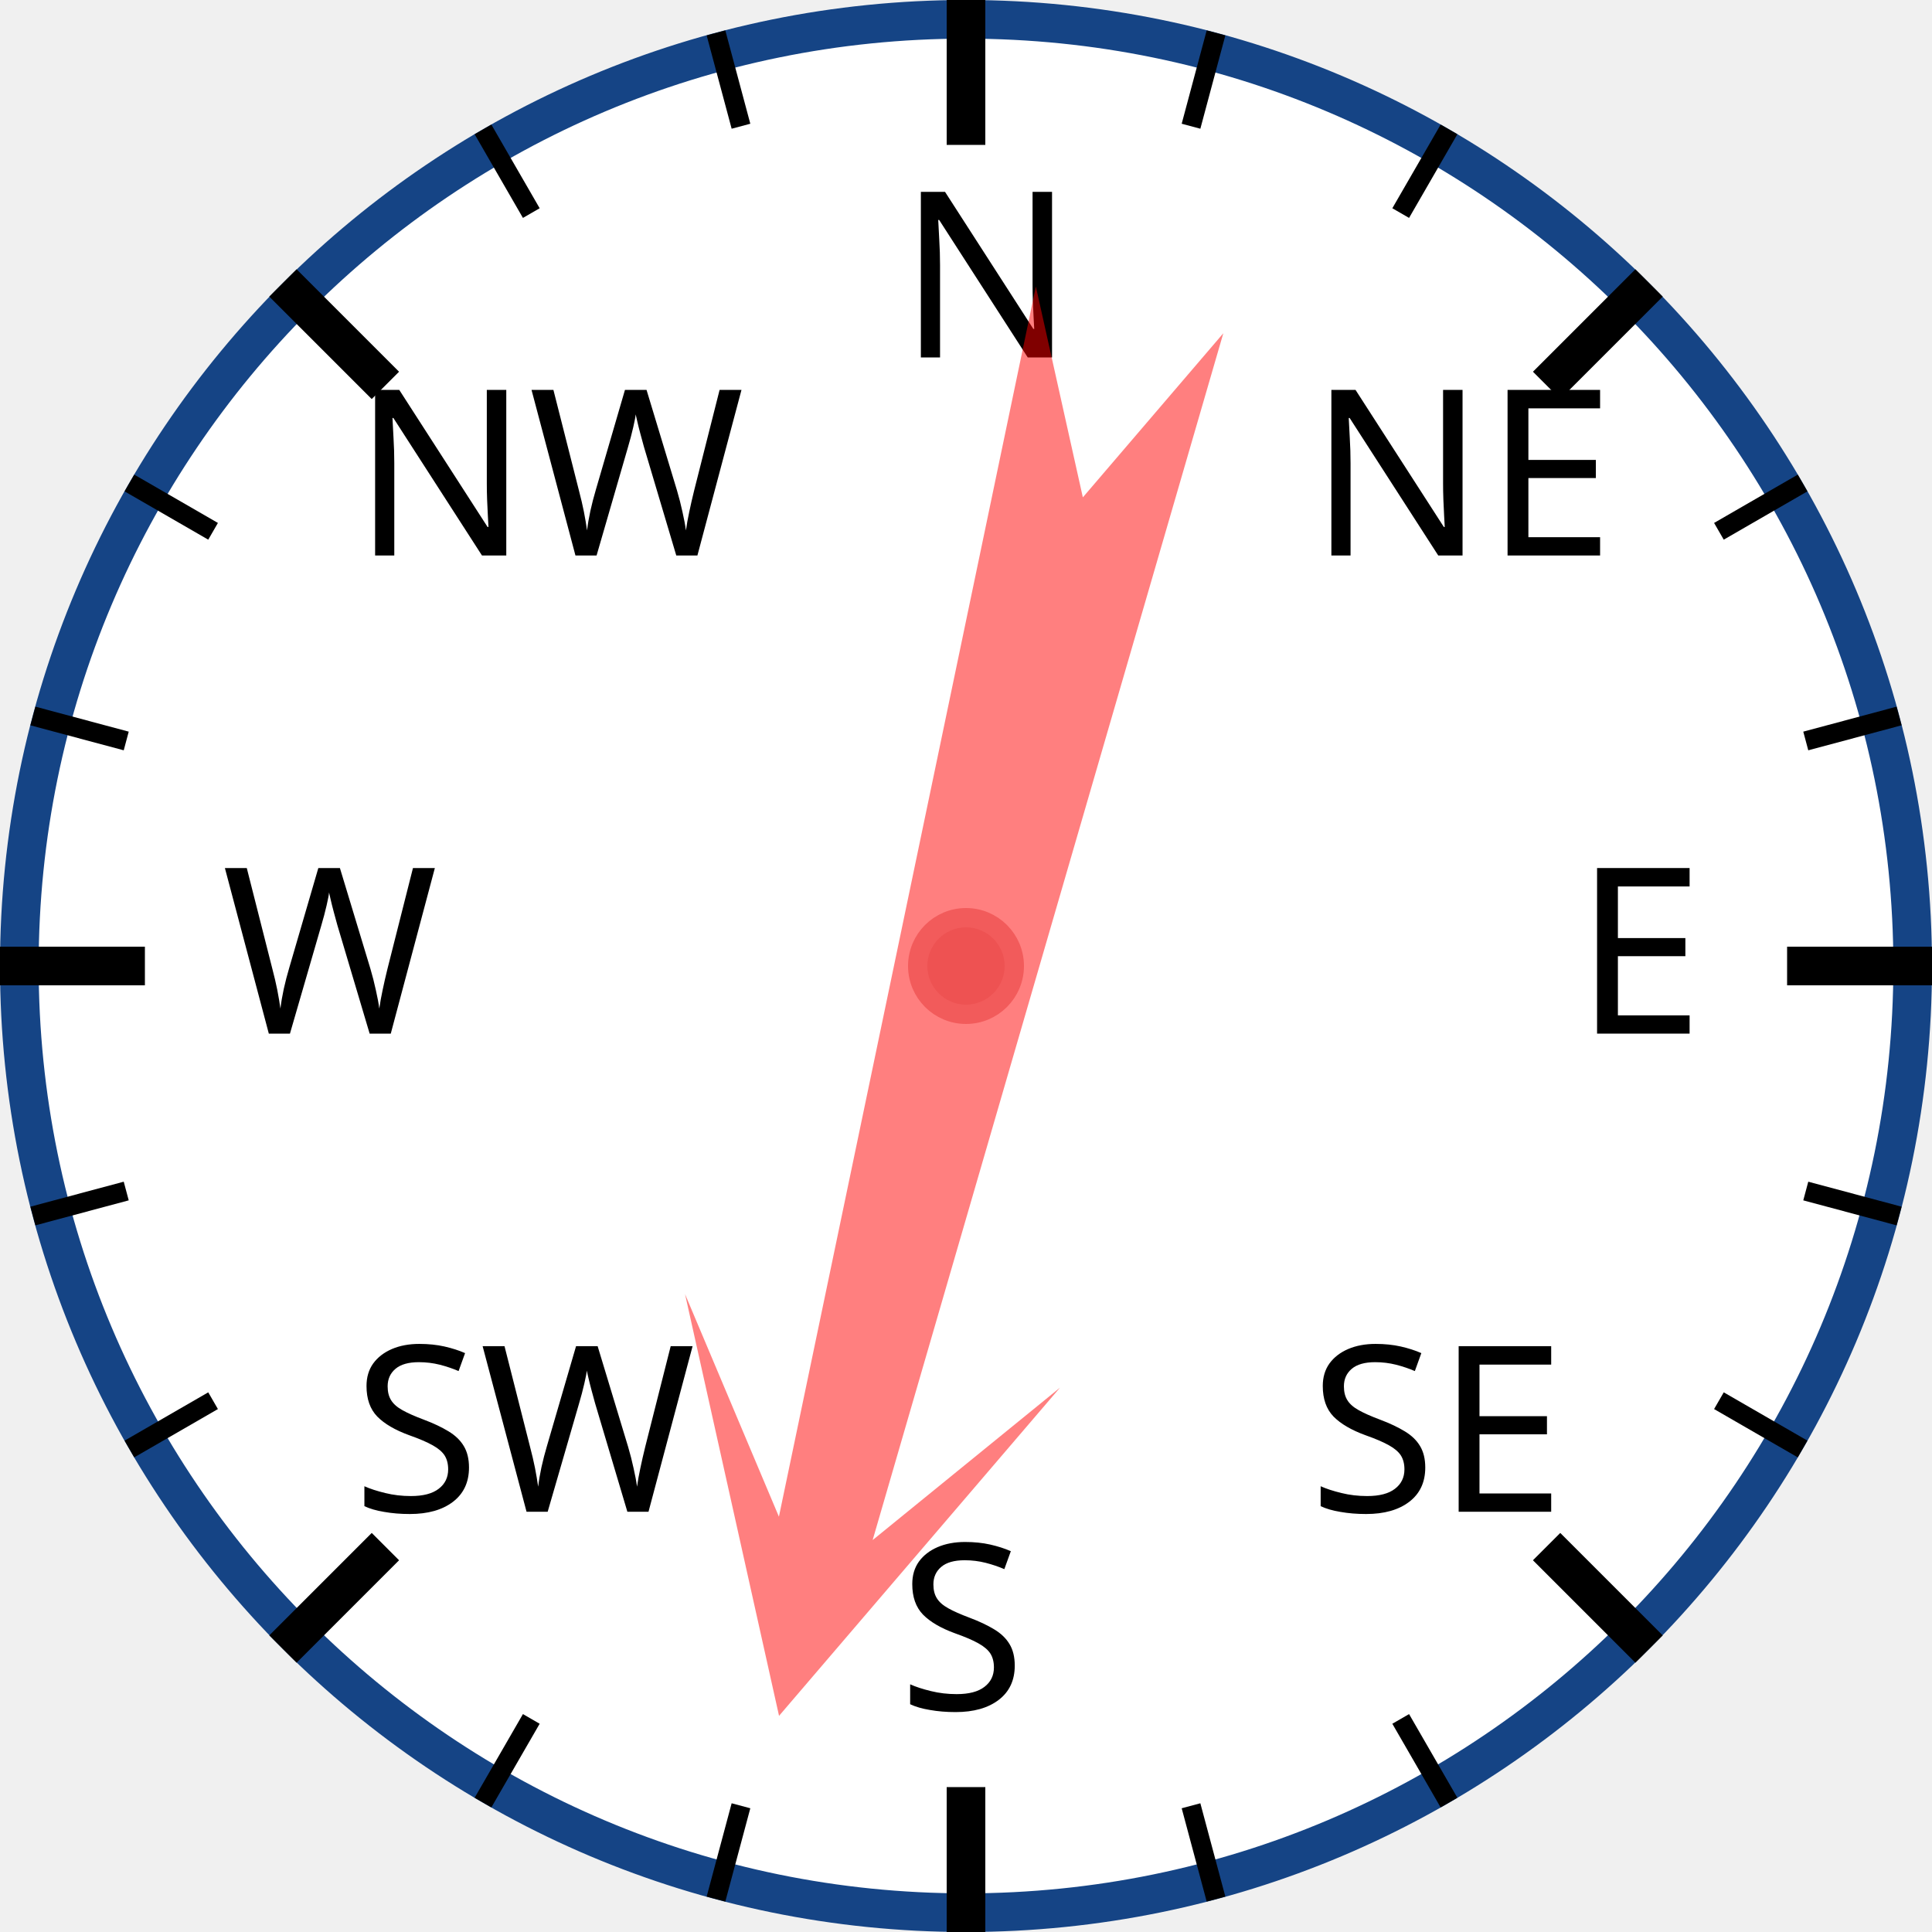
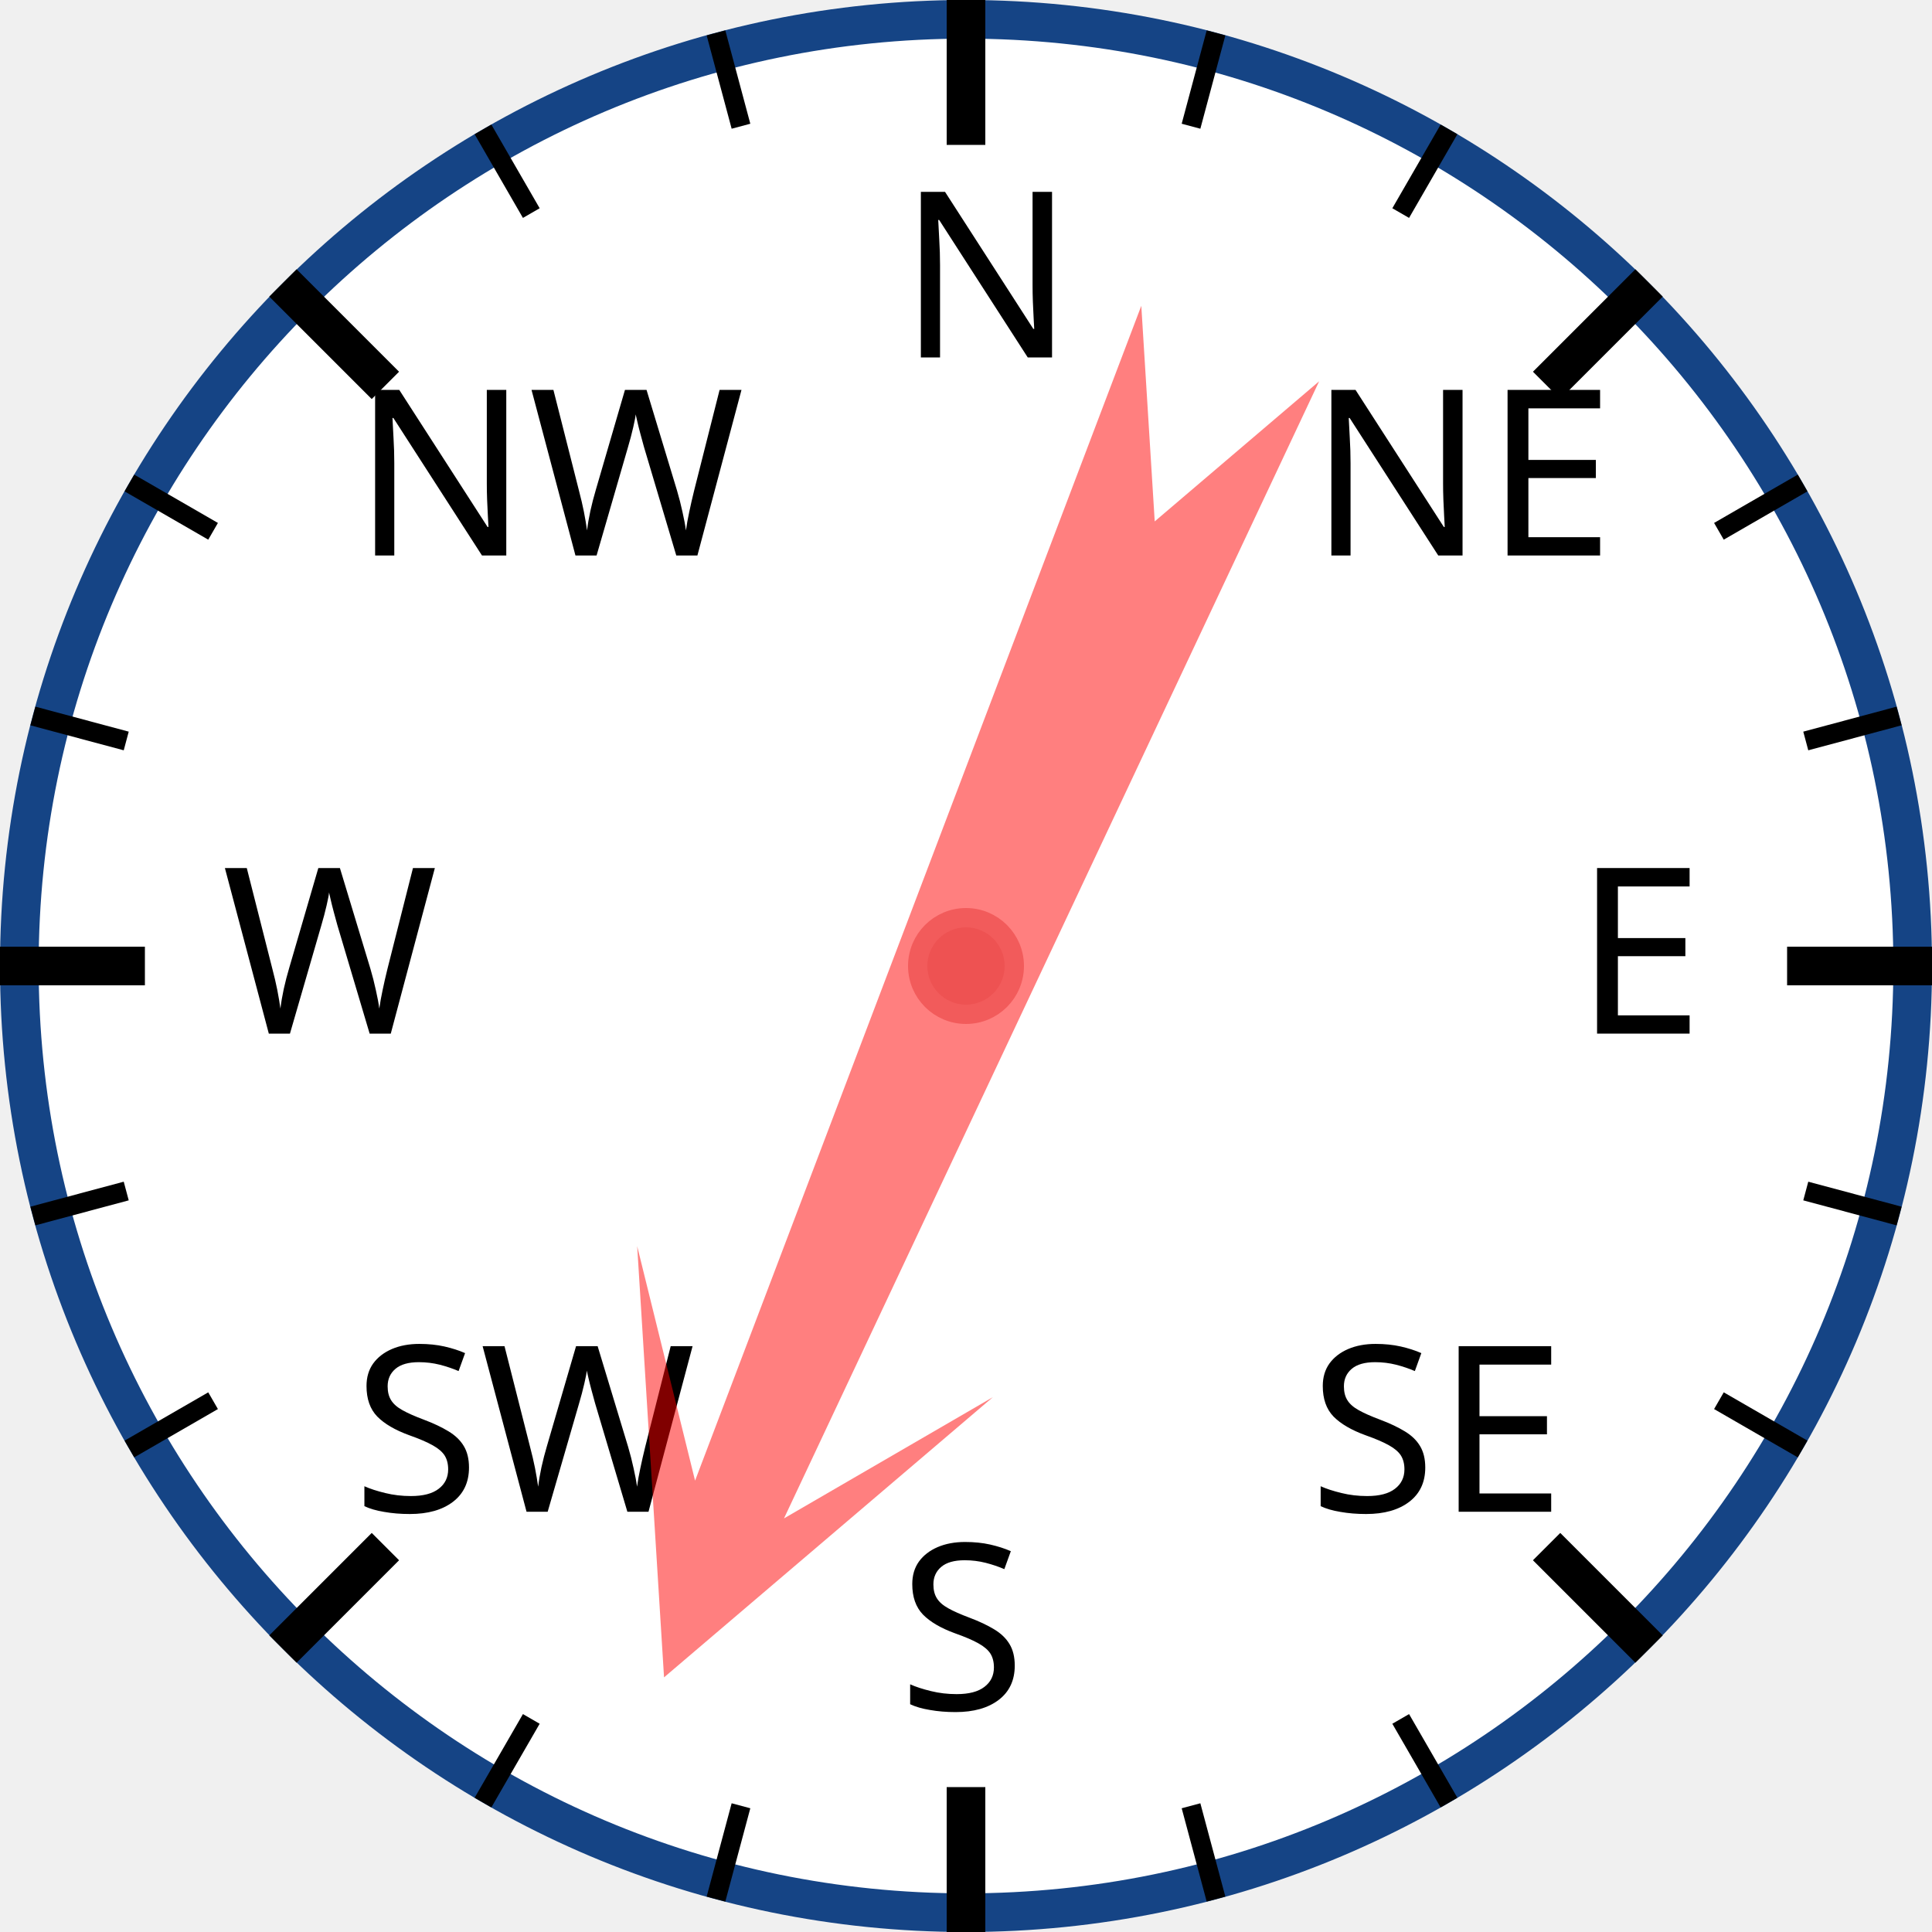
<svg xmlns="http://www.w3.org/2000/svg" width="120px" height="120px" viewBox="0 0 200 200">
  <circle cx="100" cy="100" r="98" style="fill: white; stroke: #154485; stroke-width: 4;" />
  <text x="93.0" y="37.0" style="font-family: sans-serif; font-size: 18pt;">N</text>
  <line x1="100.0" y1="0.0" x2="100.0" y2="15.0" style="stroke: black; stroke-width: 4;" />
  <line x1="74.118" y1="3.407" x2="76.706" y2="13.067" style="stroke: black; stroke-width: 2;" />
  <line x1="50" y1="13.397" x2="55" y2="22.058" style="stroke: black; stroke-width: 2;" />
  <text x="36.503" y="57.503" style="font-family: sans-serif; font-size: 18pt;">NW</text>
  <line x1="29.289" y1="29.289" x2="39.896" y2="39.896" style="stroke: black; stroke-width: 4;" />
  <line x1="13.397" y1="50" x2="22.058" y2="55" style="stroke: black; stroke-width: 2;" />
  <line x1="3.407" y1="74.118" x2="13.067" y2="76.706" style="stroke: black; stroke-width: 2;" />
  <text x="23.0" y="107.0" style="font-family: sans-serif; font-size: 18pt;">W</text>
  <line x1="0.0" y1="100.0" x2="15.0" y2="100.0" style="stroke: black; stroke-width: 4;" />
  <line x1="3.407" y1="125.882" x2="13.067" y2="123.294" style="stroke: black; stroke-width: 2;" />
  <line x1="13.397" y1="150" x2="22.058" y2="145" style="stroke: black; stroke-width: 2;" />
  <text x="36.503" y="156.497" style="font-family: sans-serif; font-size: 18pt;">SW</text>
  <line x1="29.289" y1="170.711" x2="39.896" y2="160.104" style="stroke: black; stroke-width: 4;" />
  <line x1="50" y1="186.603" x2="55" y2="177.942" style="stroke: black; stroke-width: 2;" />
  <line x1="74.118" y1="196.593" x2="76.706" y2="186.933" style="stroke: black; stroke-width: 2;" />
  <text x="93" y="177.0" style="font-family: sans-serif; font-size: 18pt;">S</text>
  <line x1="100" y1="200.0" x2="100" y2="185.0" style="stroke: black; stroke-width: 4;" />
  <line x1="125.882" y1="196.593" x2="123.294" y2="186.933" style="stroke: black; stroke-width: 2;" />
  <line x1="150.0" y1="186.603" x2="145.0" y2="177.942" style="stroke: black; stroke-width: 2;" />
  <text x="135.497" y="156.497" style="font-family: sans-serif; font-size: 18pt;">SE</text>
  <line x1="170.711" y1="170.711" x2="160.104" y2="160.104" style="stroke: black; stroke-width: 4;" />
  <line x1="186.603" y1="150" x2="177.942" y2="145" style="stroke: black; stroke-width: 2;" />
  <line x1="196.593" y1="125.882" x2="186.933" y2="123.294" style="stroke: black; stroke-width: 2;" />
  <text x="163.0" y="107" style="font-family: sans-serif; font-size: 18pt;">E</text>
  <line x1="200.0" y1="100" x2="185.0" y2="100" style="stroke: black; stroke-width: 4;" />
  <line x1="196.593" y1="74.118" x2="186.933" y2="76.706" style="stroke: black; stroke-width: 2;" />
  <line x1="186.603" y1="50" x2="177.942" y2="55" style="stroke: black; stroke-width: 2;" />
  <text x="135.497" y="57.503" style="font-family: sans-serif; font-size: 18pt;">NE</text>
  <line x1="170.711" y1="29.289" x2="160.104" y2="39.896" style="stroke: black; stroke-width: 4;" />
  <line x1="150" y1="13.397" x2="145" y2="22.058" style="stroke: black; stroke-width: 2;" />
  <line x1="125.882" y1="3.407" x2="123.294" y2="13.067" style="stroke: black; stroke-width: 2;" />
-   <polygon points="100 20 120 60 105 40 110 170 100 150 90 170 95 40 80 60" style="fill: red; fill-opacity: 0.5;" transform="rotate(194,100,100)" />
+   <polygon points="100 20 120 60 105 40 110 170 100 150 90 170 95 40 80 60" style="fill: red; fill-opacity: 0.5;" transform="rotate(203,100,100)" />
  <circle cx="100" cy="100" r="5" style="fill: #EE5252; stroke: #F25B5B; stroke-width: 2;" />
</svg>
